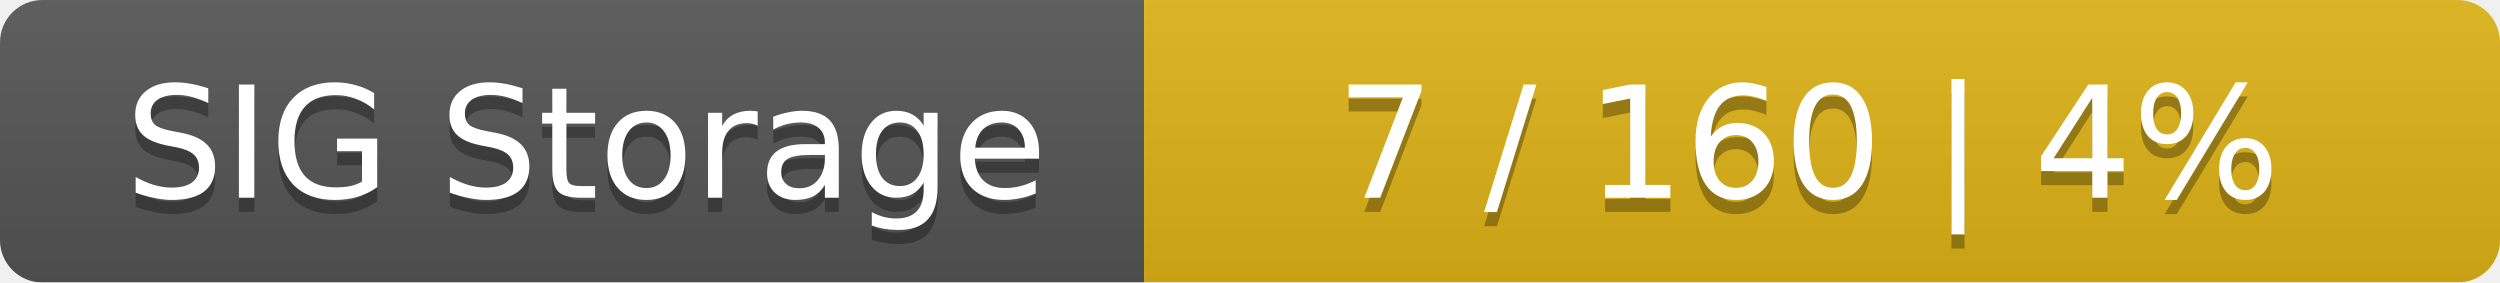
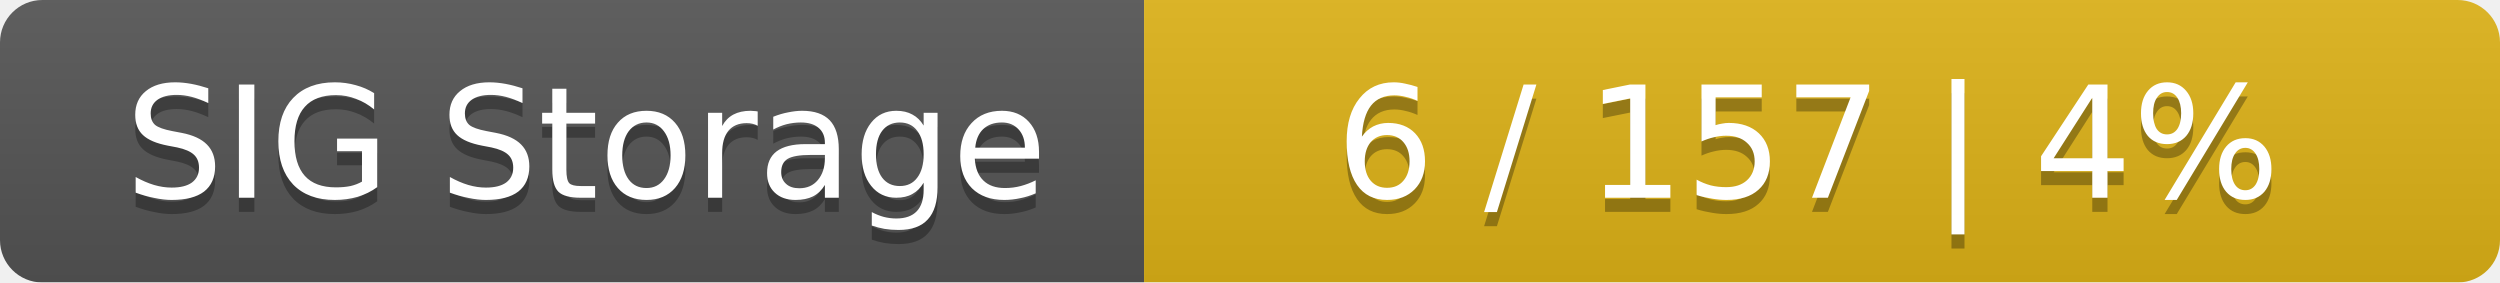
<svg xmlns="http://www.w3.org/2000/svg" width="177" height="20">
  <linearGradient id="smooth" x2="0" y2="100%">
    <stop offset="0" stop-color="#bbb" stop-opacity=".1" />
    <stop offset="1" stop-opacity=".1" />
  </linearGradient>
  <mask id="round">
    <rect width="177" height="20" rx="3" fill="#fff" />
  </mask>
  <g mask="url(#round)">
    <rect width="81" height="20" fill="#555" />
    <rect x="81" width="96" height="20" fill="#dfb317" />
    <rect width="177" height="20" fill="url(#smooth)" />
  </g>
  <g fill="#fff" text-anchor="middle" font-family="DejaVu Sans,Verdana,Geneva,sans-serif" font-size="11">
    <text x="41.5" y="15" fill="#010101" fill-opacity=".3">SIG Storage</text>
    <text x="41.5" y="14">SIG Storage</text>
-     <text x="128" y="15" fill="#010101" fill-opacity=".3">7 / 160    |    4%</text>
-     <text x="128" y="14">7 / 160    |    4%</text>
+     <text x="128" y="15" fill="#010101" fill-opacity=".3">6 / 157    |    4%</text>
+     <text x="128" y="14">6 / 157    |    4%</text>
  </g>
</svg>
